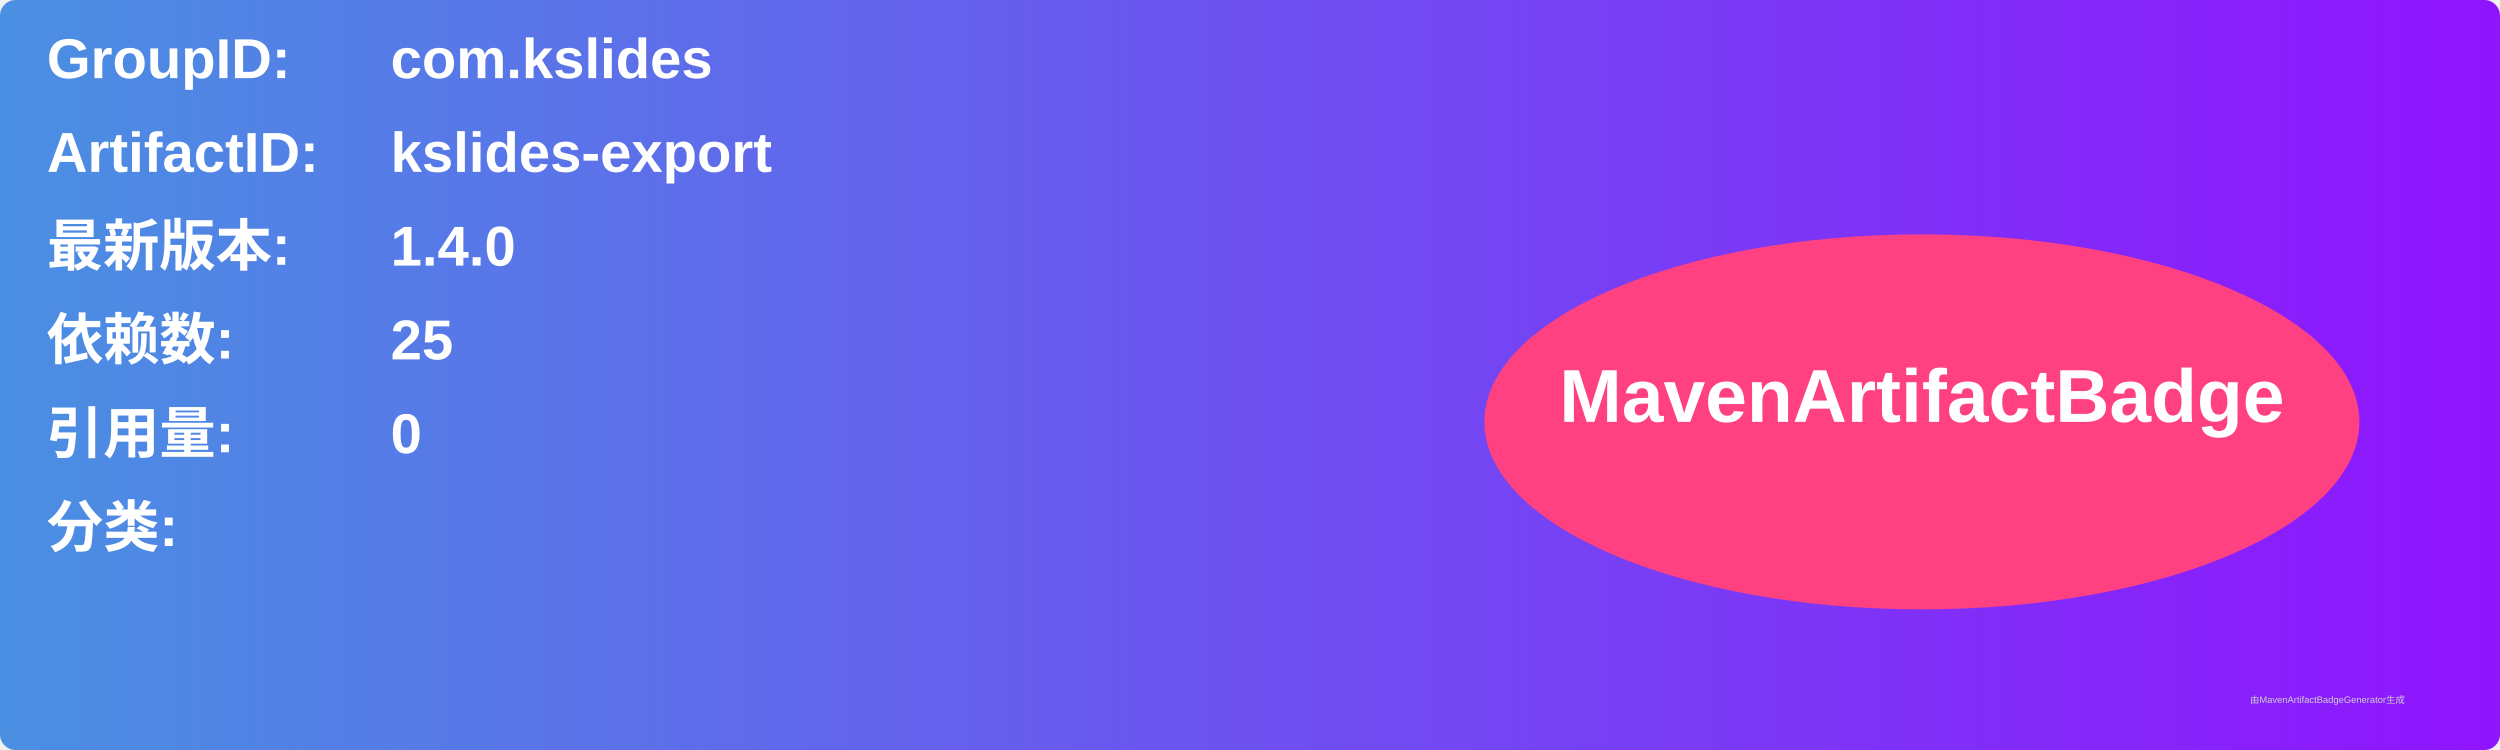
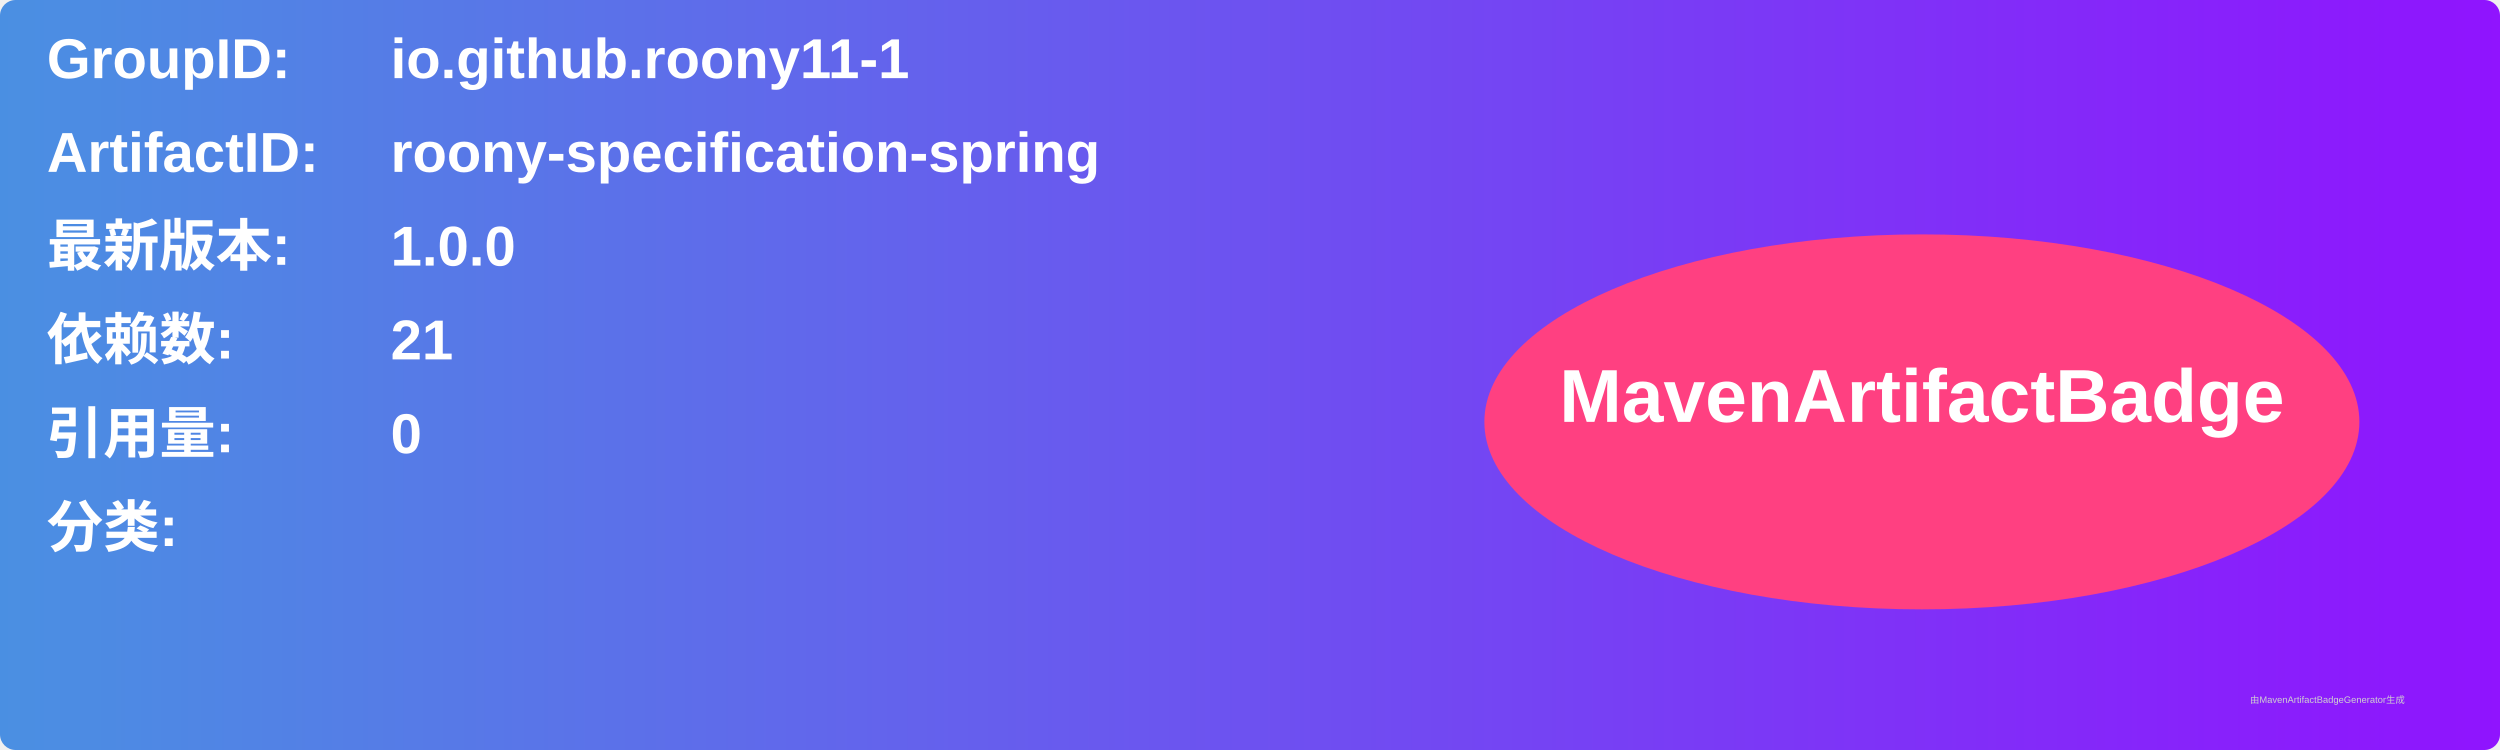
<svg xmlns="http://www.w3.org/2000/svg" width="800" height="240" viewBox="0 0 800 240">
  <linearGradient id="grad" x1="0%" y1="0%" x2="100%" y2="0%">
    <stop offset="0%" stop-color="#4a90e2" />
    <stop offset="100%" stop-color="#9013fe" />
  </linearGradient>
  <rect width="100%" height="100%" rx="5" ry="5" fill="url(#grad)" />
  <g transform="translate(15, 15)">
    <text x="0" y="10" font-family="Arial" font-size="18" fill="white" font-weight="bold" width="260">GroupID:</text>
-     <text x="110" y="10" font-family="Arial" font-size="18" fill="white" font-weight="bold" width="460">com.kslides</text>
+     <text x="110" y="10" font-family="Arial" font-size="18" fill="white" font-weight="bold" width="460">io.github.roony11-1</text>
    <text x="0" y="40" font-family="Arial" font-size="18" fill="white" font-weight="bold" width="260">ArtifactID:</text>
-     <text x="110" y="40" font-family="Arial" font-size="18" fill="white" font-weight="bold" width="460">kslides-export</text>
+     <text x="110" y="40" font-family="Arial" font-size="18" fill="white" font-weight="bold" width="460">roony-specification-spring</text>
    <text x="0" y="70" font-family="Arial" font-size="18" fill="white" font-weight="bold">最新版本:</text>
    <text x="110" y="70" font-family="Arial" font-size="18" fill="white" font-weight="bold">
-       <tspan font-weight="bold">1.4.0</tspan>
+       <tspan font-weight="bold">1.0.0</tspan>
    </text>
    <text x="0" y="100" font-family="Arial" font-size="18" fill="white" font-weight="bold">依赖数: </text>
    <text x="110" y="100" font-family="Arial" font-size="18" fill="white">
-       <tspan font-weight="bold">25</tspan>
+       <tspan font-weight="bold">21</tspan>
    </text>
    <text x="0" y="130" font-family="Arial" font-size="18" fill="white" font-weight="bold">引用量: </text>
    <text x="110" y="130" font-family="Arial" font-size="18" fill="white">
      <tspan font-weight="bold">0</tspan>
    </text>
    <text x="0" y="160" font-family="Arial" font-size="18" fill="white" font-weight="bold">分类:</text>
    <text x="10" y="190" font-family="Arial" font-size="10" fill="white">
      <tspan font-weight="bold" />
    </text>
    <ellipse cx="600" cy="120" rx="140" ry="60" fill="#ff4081" />
    <text x="600" y="120" text-anchor="middle" font-family="Arial" font-size="24" fill="white" font-weight="bold">MavenArtifactBadge</text>
  </g>
  <text x="720" y="225" font-family="Arial" font-size="3" fill="#d0d0d0">由MavenArtifactBadgeGenerator生成</text>
</svg>
